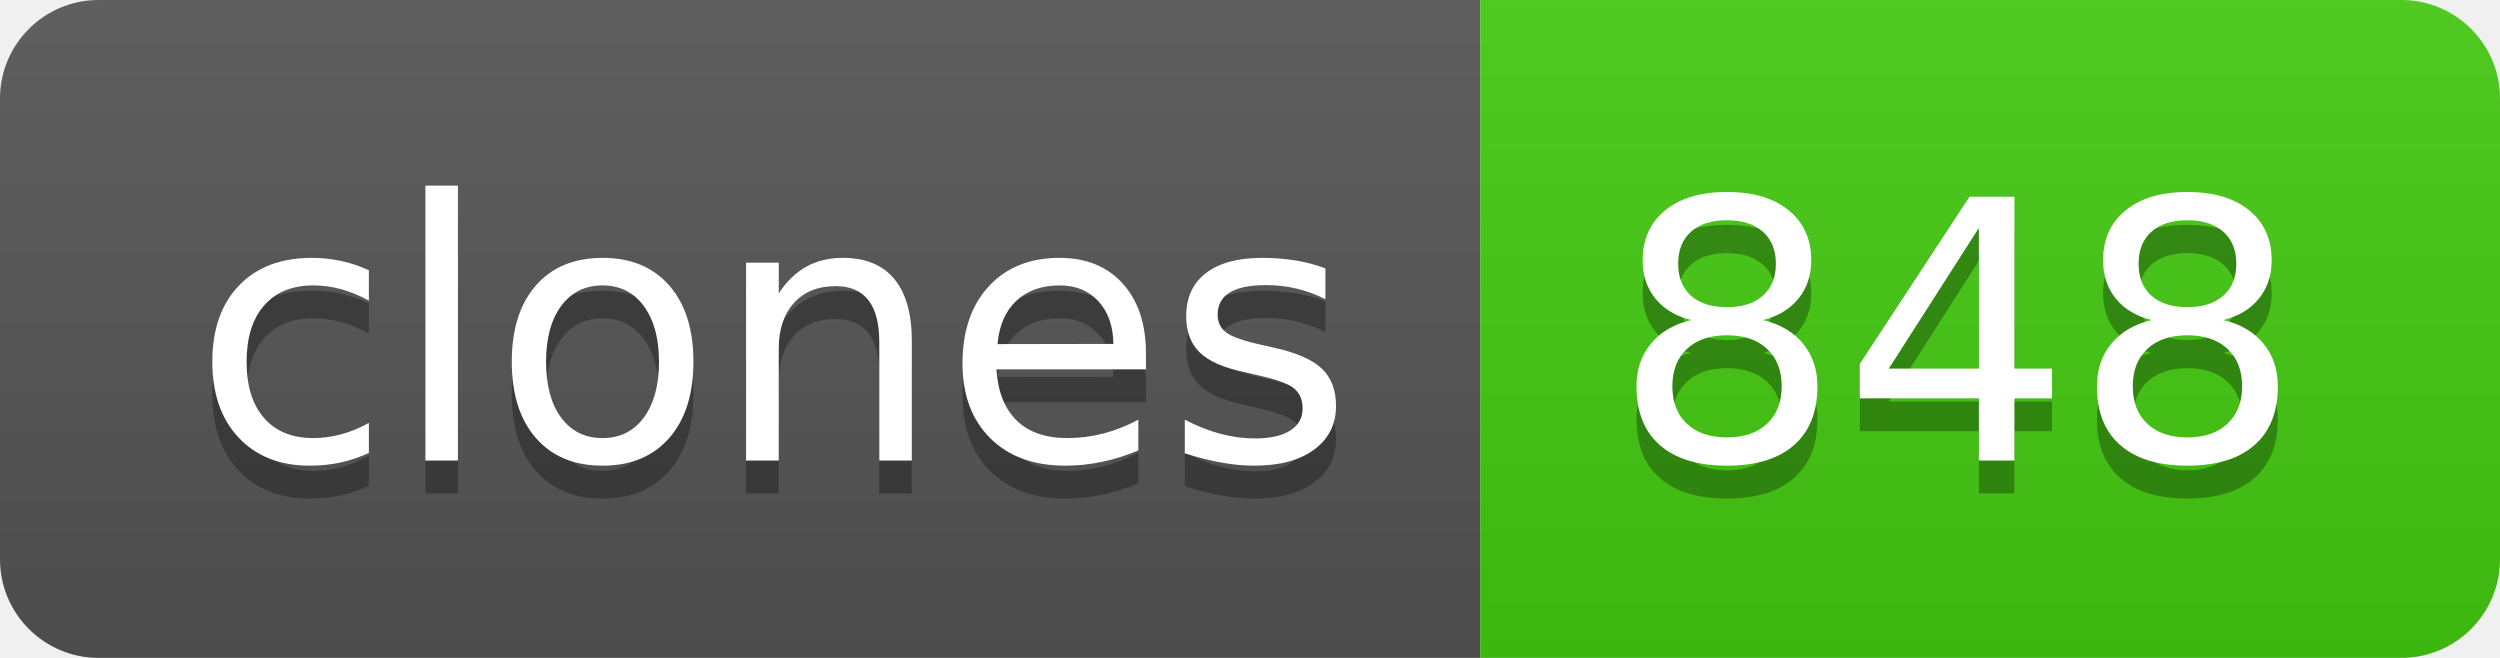
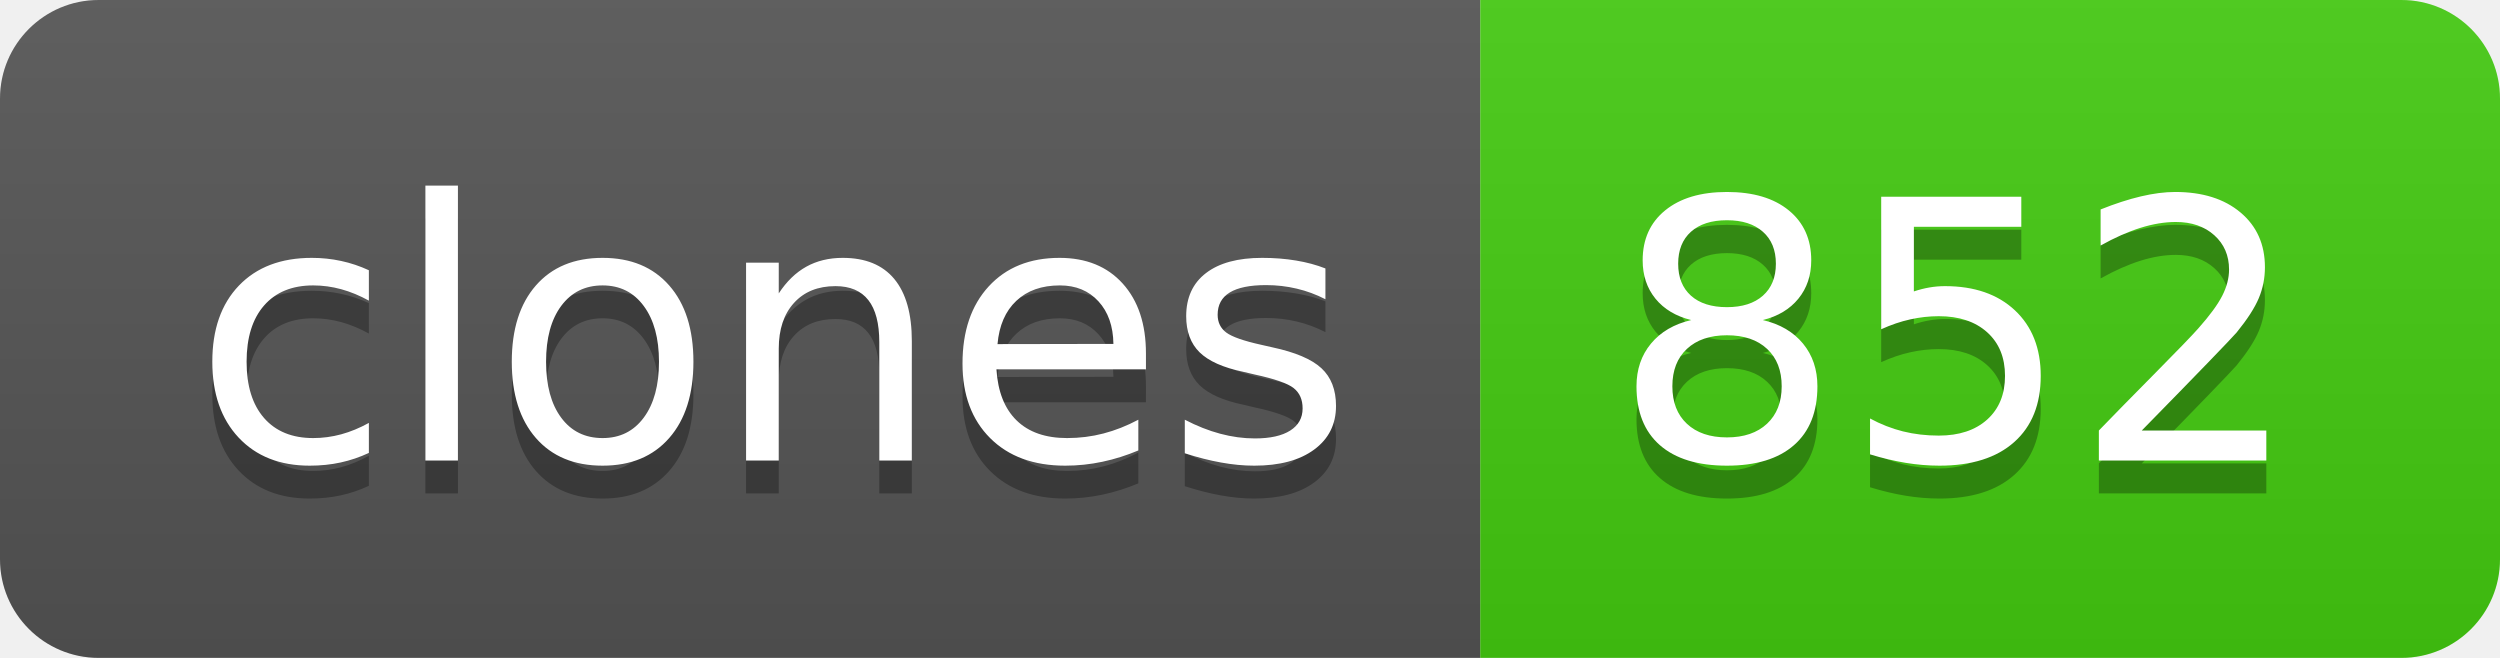
- <svg xmlns="http://www.w3.org/2000/svg" width="76" height="20" role="img" aria-label="clones: 848">
+ <svg xmlns="http://www.w3.org/2000/svg" width="76" height="20" role="img" aria-label="clones: 852">
  <linearGradient id="s" x2="0" y2="100%">
    <stop offset="0" stop-color="#bbb" stop-opacity=".1" />
    <stop offset="1" stop-opacity=".1" />
  </linearGradient>
  <clipPath id="r">
    <rect width="76" height="20" rx="3" fill="#fff" />
  </clipPath>
  <g clip-path="url(#r)">
    <rect width="45" height="20" fill="#555" />
    <rect x="45" width="31" height="20" fill="#4c1" />
    <rect width="76" height="20" fill="url(#s)" />
  </g>
  <g fill="#fff" text-anchor="middle" font-family="Verdana,Geneva,DejaVu Sans,sans-serif" text-rendering="geometricPrecision" font-size="110">
    <text aria-hidden="true" x="235" y="150" fill="#010101" fill-opacity=".3" transform="scale(.1)" textLength="350">clones</text>
    <text x="235" y="140" transform="scale(.1)" fill="#fff" textLength="350">clones</text>
-     <text aria-hidden="true" x="595" y="150" fill="#010101" fill-opacity=".3" transform="scale(.1)" textLength="210">848</text>
-     <text x="595" y="140" transform="scale(.1)" fill="#fff" textLength="210">848</text>
+     <text aria-hidden="true" x="595" y="150" fill="#010101" fill-opacity=".3" transform="scale(.1)" textLength="210">852</text>
+     <text x="595" y="140" transform="scale(.1)" fill="#fff" textLength="210">852</text>
  </g>
</svg>
